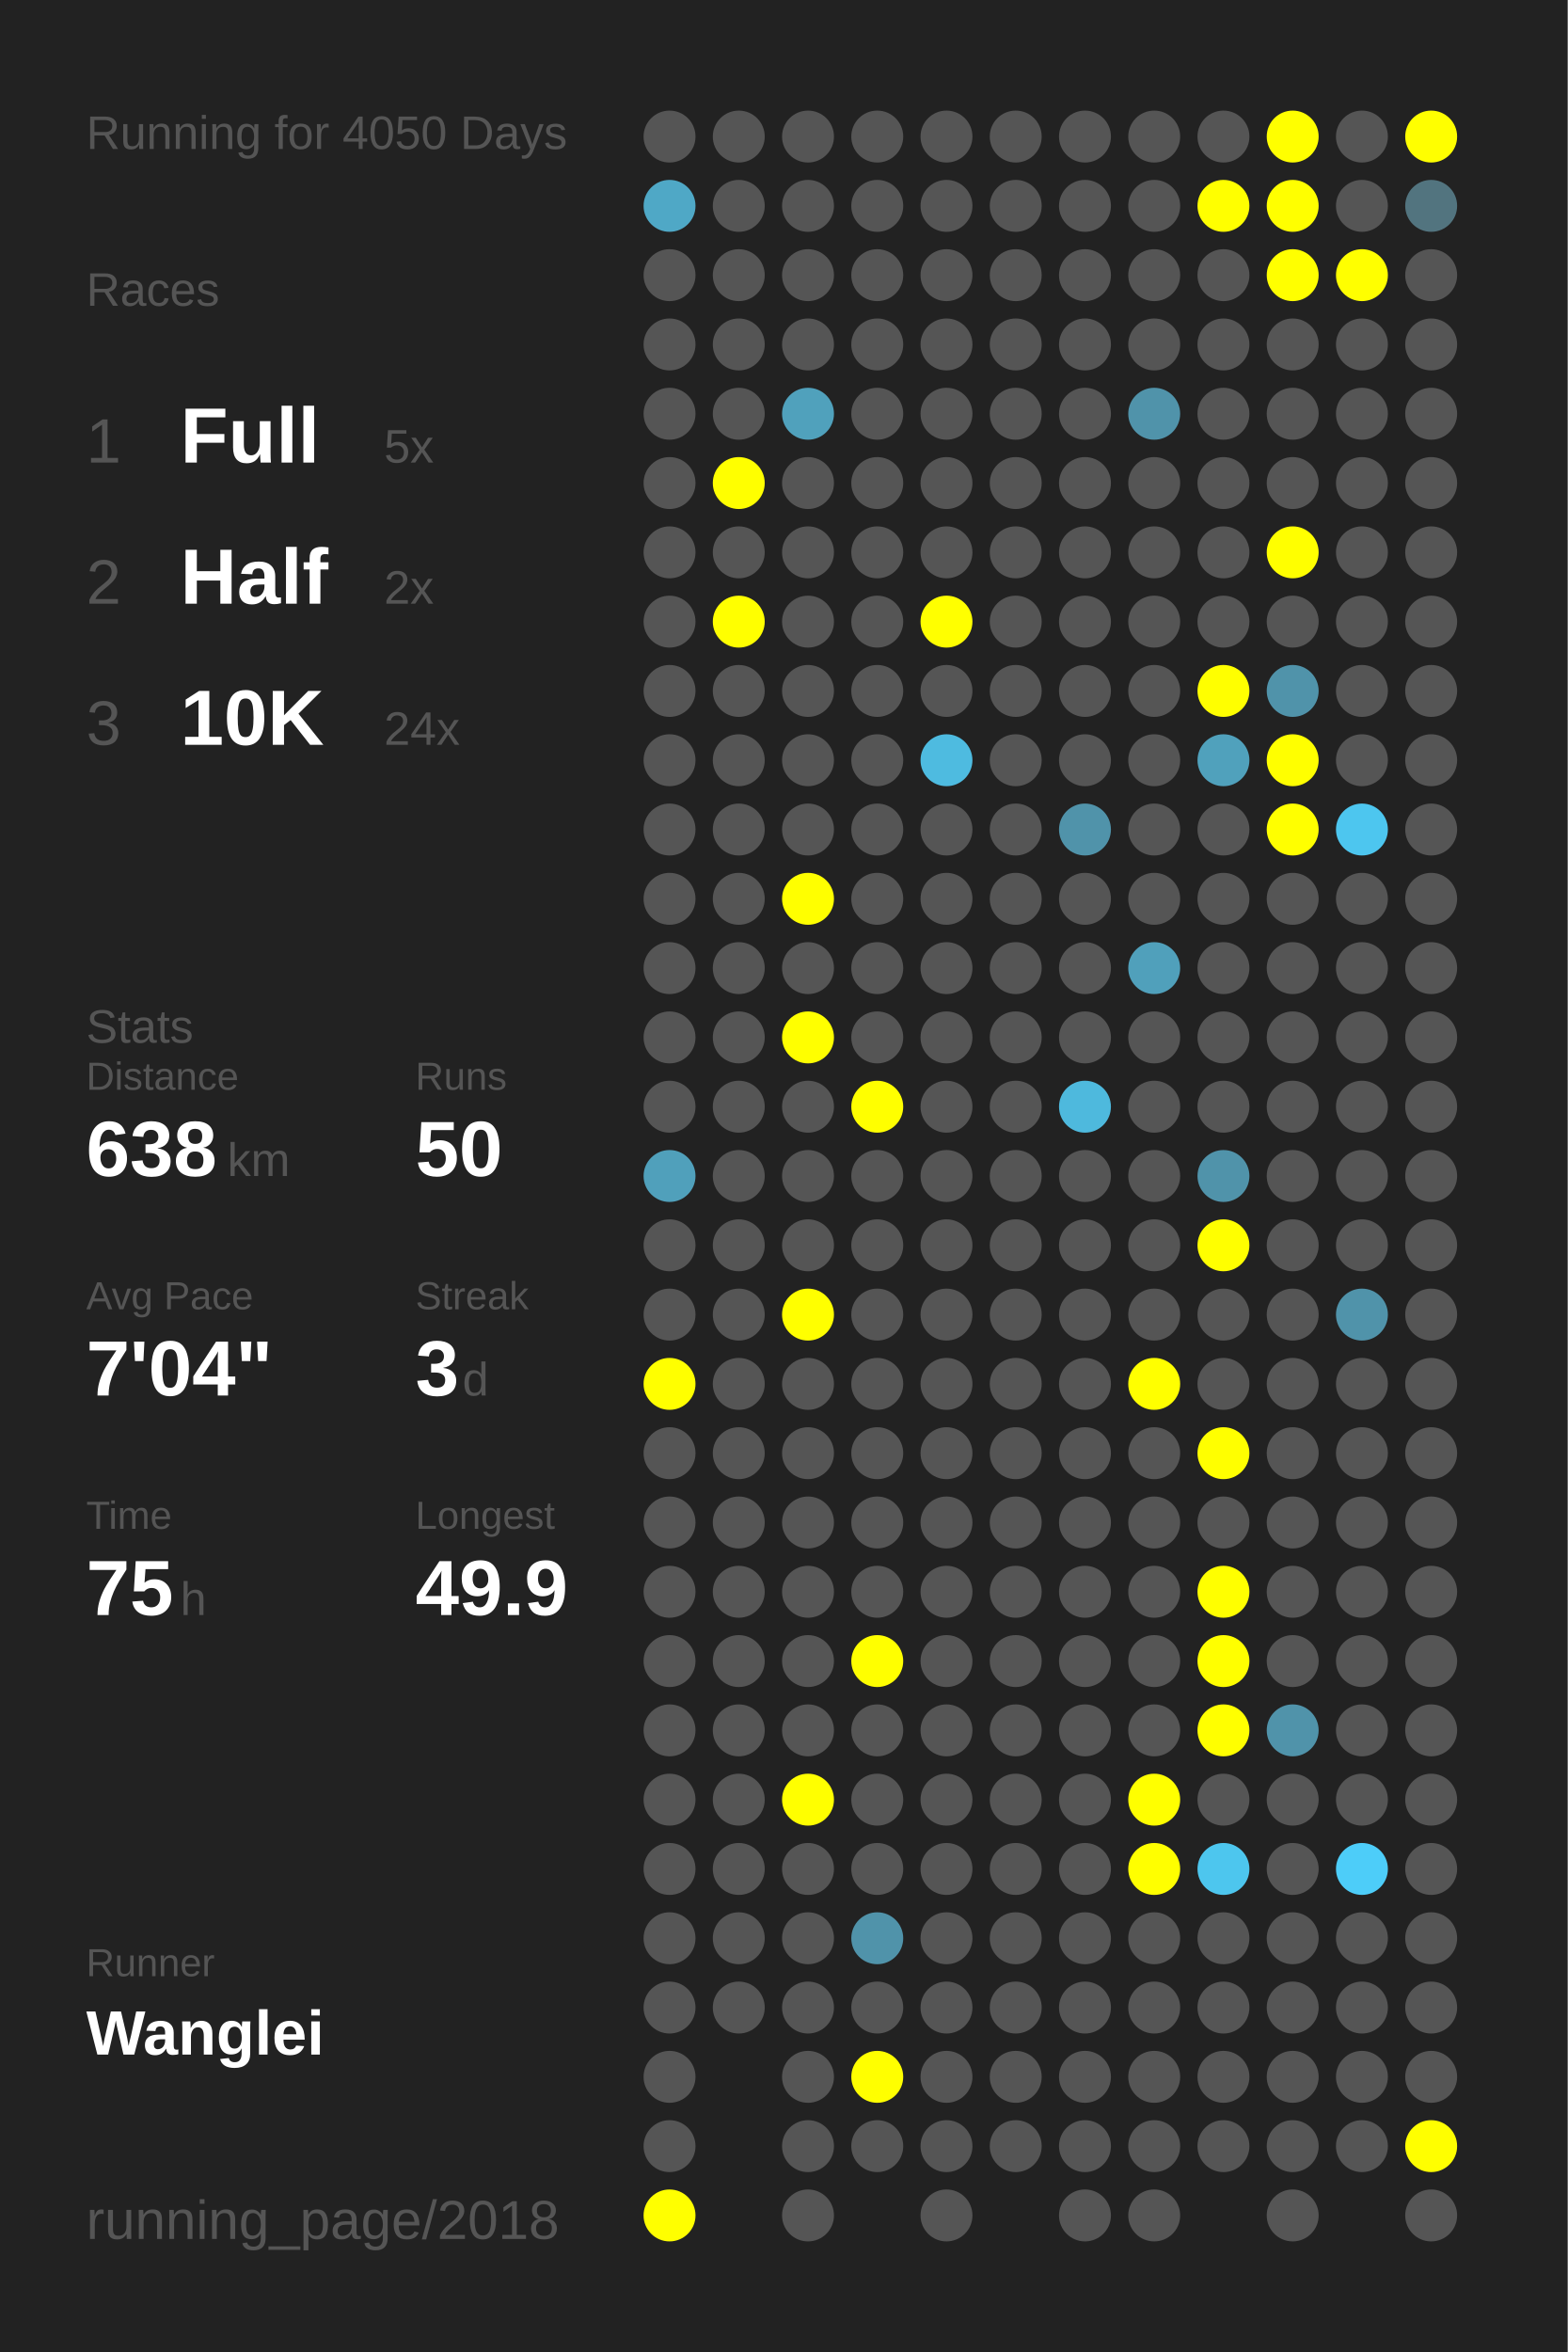
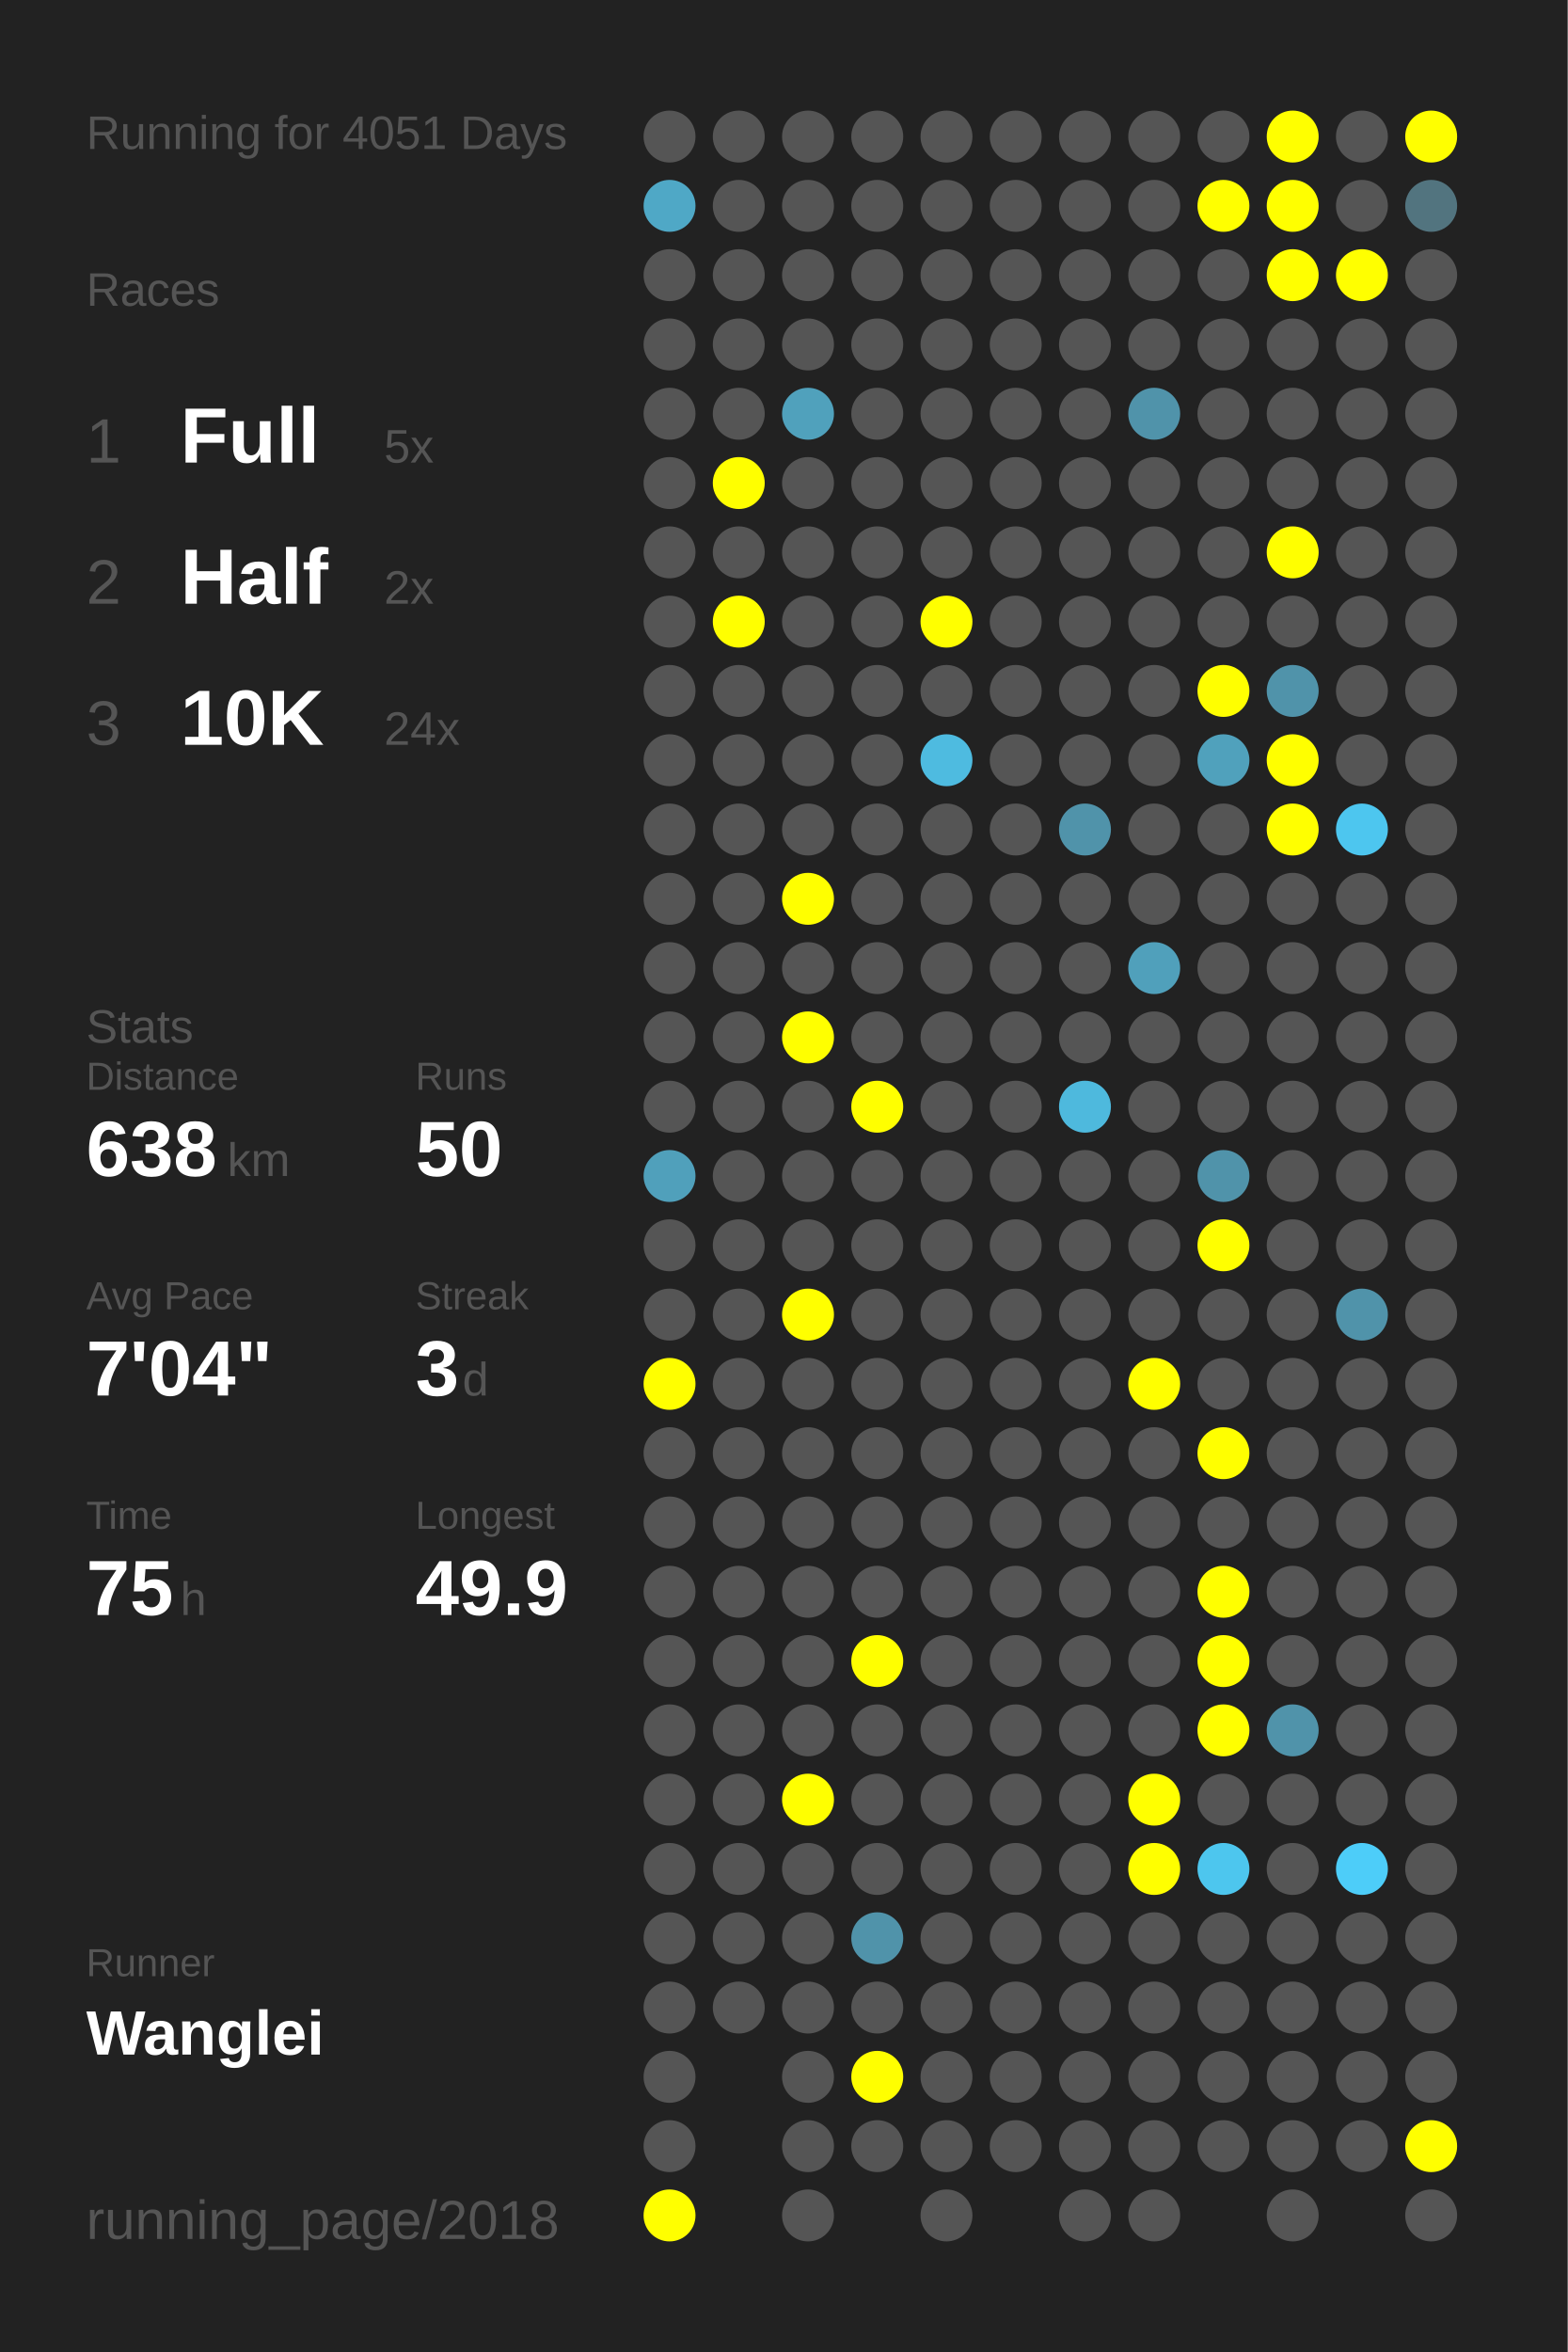
<svg xmlns="http://www.w3.org/2000/svg" baseProfile="full" height="300mm" version="1.1" viewBox="0,0,200,300" width="200mm">
  <defs />
  <rect fill="#222222" height="300" width="200" x="0" y="0" />
-   <text fill="#555555" style="font-size:6px; font-family:Arial;" x="11" y="19">Running for 4050 Days</text>
+   <text fill="#555555" style="font-size:6px; font-family:Arial;" x="11" y="19">Running for 4051 Days</text>
  <text fill="#555555" style="font-size:6px; font-family:Arial;" x="11" y="39">Races</text>
  <text fill="#555555" style="font-size:8px; font-family:Arial;" x="11" y="59">1</text>
  <text fill="#FFFFFF" style="font-size:10px; font-family:Arial; font-weight:bold;" x="23" y="59">Full</text>
  <text fill="#555555" style="font-size:6px; font-family:Arial;" x="49" y="59">5x</text>
  <text fill="#555555" style="font-size:8px; font-family:Arial;" x="11" y="77">2</text>
  <text fill="#FFFFFF" style="font-size:10px; font-family:Arial; font-weight:bold;" x="23" y="77">Half</text>
  <text fill="#555555" style="font-size:6px; font-family:Arial;" x="49" y="77">2x</text>
  <text fill="#555555" style="font-size:8px; font-family:Arial;" x="11" y="95">3</text>
  <text fill="#FFFFFF" style="font-size:10px; font-family:Arial; font-weight:bold;" x="23" y="95">10K</text>
  <text fill="#555555" style="font-size:6px; font-family:Arial;" x="49" y="95">24x</text>
  <text fill="#555555" style="font-size:6px; font-family:Arial;" x="11" y="133">Stats</text>
  <text fill="#555555" style="font-size:5px; font-family:Arial;" x="11" y="139">Distance</text>
  <text fill="#FFFFFF" style="font-size:10px; font-family:Arial; font-weight:bold;" x="11" y="150">638</text>
  <text fill="#555555" style="font-size:6px; font-family:Arial;" x="29" y="150">km</text>
  <text fill="#555555" style="font-size:5px; font-family:Arial;" x="53" y="139">Runs</text>
  <text fill="#FFFFFF" style="font-size:10px; font-family:Arial; font-weight:bold;" x="53" y="150">50</text>
  <text fill="#555555" style="font-size:5px; font-family:Arial;" x="11" y="167">Avg Pace</text>
  <text fill="#FFFFFF" style="font-size:10px; font-family:Arial; font-weight:bold;" x="11" y="178">7'04"</text>
  <text fill="#555555" style="font-size:5px; font-family:Arial;" x="53" y="167">Streak</text>
  <text fill="#FFFFFF" style="font-size:10px; font-family:Arial; font-weight:bold;" x="53" y="178">3</text>
  <text fill="#555555" style="font-size:6px; font-family:Arial;" x="59" y="178">d</text>
  <text fill="#555555" style="font-size:5px; font-family:Arial;" x="11" y="195">Time</text>
  <text fill="#FFFFFF" style="font-size:10px; font-family:Arial; font-weight:bold;" x="11" y="206">75</text>
  <text fill="#555555" style="font-size:6px; font-family:Arial;" x="23" y="206">h</text>
  <text fill="#555555" style="font-size:5px; font-family:Arial;" x="53" y="195">Longest</text>
  <text fill="#FFFFFF" style="font-size:10px; font-family:Arial; font-weight:bold;" x="53" y="206">49.9</text>
  <text fill="#555555" style="font-size:5px; font-family:Arial;" x="11" y="252.065">Runner</text>
  <text fill="#FFFFFF" style="font-size:8px; font-family:Arial; font-weight:bold;" x="11" y="262.065">Wanglei</text>
  <text fill="#555555" style="font-size:7px; font-family:Arial;" x="11" y="285.581">running_page/2018</text>
  <circle cx="85.417" cy="17.419" fill="#555555" r="3.312" />
  <circle cx="85.417" cy="26.258" fill="#4fa8c6" r="3.312" />
  <circle cx="85.417" cy="35.097" fill="#555555" r="3.312" />
  <circle cx="85.417" cy="43.935" fill="#555555" r="3.312" />
  <circle cx="85.417" cy="52.774" fill="#555555" r="3.312" />
  <circle cx="85.417" cy="61.613" fill="#555555" r="3.312" />
  <circle cx="85.417" cy="70.452" fill="#555555" r="3.312" />
  <circle cx="85.417" cy="79.29" fill="#555555" r="3.312" />
  <circle cx="85.417" cy="88.129" fill="#555555" r="3.312" />
  <circle cx="85.417" cy="96.968" fill="#555555" r="3.312" />
  <circle cx="85.417" cy="105.806" fill="#555555" r="3.312" />
  <circle cx="85.417" cy="114.645" fill="#555555" r="3.312" />
  <circle cx="85.417" cy="123.484" fill="#555555" r="3.312" />
  <circle cx="85.417" cy="132.323" fill="#555555" r="3.312" />
  <circle cx="85.417" cy="141.161" fill="#555555" r="3.312" />
  <circle cx="85.417" cy="150" fill="#50a0bb" r="3.312" />
  <circle cx="85.417" cy="158.839" fill="#555555" r="3.312" />
  <circle cx="85.417" cy="167.677" fill="#555555" r="3.312" />
  <circle cx="85.417" cy="176.516" fill="#FFFF00" r="3.312" />
  <circle cx="85.417" cy="185.355" fill="#555555" r="3.312" />
  <circle cx="85.417" cy="194.194" fill="#555555" r="3.312" />
  <circle cx="85.417" cy="203.032" fill="#555555" r="3.312" />
  <circle cx="85.417" cy="211.871" fill="#555555" r="3.312" />
  <circle cx="85.417" cy="220.71" fill="#555555" r="3.312" />
  <circle cx="85.417" cy="229.548" fill="#555555" r="3.312" />
  <circle cx="85.417" cy="238.387" fill="#555555" r="3.312" />
  <circle cx="85.417" cy="247.226" fill="#555555" r="3.312" />
  <circle cx="85.417" cy="256.065" fill="#555555" r="3.312" />
  <circle cx="85.417" cy="264.903" fill="#555555" r="3.312" />
  <circle cx="85.417" cy="273.742" fill="#555555" r="3.312" />
  <circle cx="85.417" cy="282.581" fill="#FFFF00" r="3.312" />
  <circle cx="94.25" cy="17.419" fill="#555555" r="3.312" />
  <circle cx="94.25" cy="26.258" fill="#555555" r="3.312" />
  <circle cx="94.25" cy="35.097" fill="#555555" r="3.312" />
  <circle cx="94.25" cy="43.935" fill="#555555" r="3.312" />
  <circle cx="94.25" cy="52.774" fill="#555555" r="3.312" />
  <circle cx="94.25" cy="61.613" fill="#FFFF00" r="3.312" />
  <circle cx="94.25" cy="70.452" fill="#555555" r="3.312" />
  <circle cx="94.25" cy="79.29" fill="#FFFF00" r="3.312" />
  <circle cx="94.25" cy="88.129" fill="#555555" r="3.312" />
  <circle cx="94.25" cy="96.968" fill="#555555" r="3.312" />
  <circle cx="94.25" cy="105.806" fill="#555555" r="3.312" />
  <circle cx="94.25" cy="114.645" fill="#555555" r="3.312" />
  <circle cx="94.25" cy="123.484" fill="#555555" r="3.312" />
  <circle cx="94.25" cy="132.323" fill="#555555" r="3.312" />
  <circle cx="94.25" cy="141.161" fill="#555555" r="3.312" />
  <circle cx="94.25" cy="150" fill="#555555" r="3.312" />
  <circle cx="94.25" cy="158.839" fill="#555555" r="3.312" />
  <circle cx="94.25" cy="167.677" fill="#555555" r="3.312" />
  <circle cx="94.25" cy="176.516" fill="#555555" r="3.312" />
  <circle cx="94.25" cy="185.355" fill="#555555" r="3.312" />
  <circle cx="94.25" cy="194.194" fill="#555555" r="3.312" />
  <circle cx="94.25" cy="203.032" fill="#555555" r="3.312" />
  <circle cx="94.25" cy="211.871" fill="#555555" r="3.312" />
  <circle cx="94.25" cy="220.71" fill="#555555" r="3.312" />
  <circle cx="94.25" cy="229.548" fill="#555555" r="3.312" />
  <circle cx="94.25" cy="238.387" fill="#555555" r="3.312" />
  <circle cx="94.25" cy="247.226" fill="#555555" r="3.312" />
  <circle cx="94.25" cy="256.065" fill="#555555" r="3.312" />
  <circle cx="103.083" cy="17.419" fill="#555555" r="3.312" />
  <circle cx="103.083" cy="26.258" fill="#555555" r="3.312" />
  <circle cx="103.083" cy="35.097" fill="#555555" r="3.312" />
  <circle cx="103.083" cy="43.935" fill="#555555" r="3.312" />
  <circle cx="103.083" cy="52.774" fill="#50a1bc" r="3.312" />
  <circle cx="103.083" cy="61.613" fill="#555555" r="3.312" />
  <circle cx="103.083" cy="70.452" fill="#555555" r="3.312" />
  <circle cx="103.083" cy="79.29" fill="#555555" r="3.312" />
  <circle cx="103.083" cy="88.129" fill="#555555" r="3.312" />
  <circle cx="103.083" cy="96.968" fill="#555555" r="3.312" />
  <circle cx="103.083" cy="105.806" fill="#555555" r="3.312" />
  <circle cx="103.083" cy="114.645" fill="#FFFF00" r="3.312" />
  <circle cx="103.083" cy="123.484" fill="#555555" r="3.312" />
  <circle cx="103.083" cy="132.323" fill="#FFFF00" r="3.312" />
  <circle cx="103.083" cy="141.161" fill="#555555" r="3.312" />
  <circle cx="103.083" cy="150" fill="#555555" r="3.312" />
  <circle cx="103.083" cy="158.839" fill="#555555" r="3.312" />
  <circle cx="103.083" cy="167.677" fill="#FFFF00" r="3.312" />
  <circle cx="103.083" cy="176.516" fill="#555555" r="3.312" />
  <circle cx="103.083" cy="185.355" fill="#555555" r="3.312" />
  <circle cx="103.083" cy="194.194" fill="#555555" r="3.312" />
  <circle cx="103.083" cy="203.032" fill="#555555" r="3.312" />
  <circle cx="103.083" cy="211.871" fill="#555555" r="3.312" />
  <circle cx="103.083" cy="220.71" fill="#555555" r="3.312" />
  <circle cx="103.083" cy="229.548" fill="#FFFF00" r="3.312" />
  <circle cx="103.083" cy="238.387" fill="#555555" r="3.312" />
  <circle cx="103.083" cy="247.226" fill="#555555" r="3.312" />
  <circle cx="103.083" cy="256.065" fill="#555555" r="3.312" />
  <circle cx="103.083" cy="264.903" fill="#555555" r="3.312" />
  <circle cx="103.083" cy="273.742" fill="#555555" r="3.312" />
  <circle cx="103.083" cy="282.581" fill="#555555" r="3.312" />
  <circle cx="111.917" cy="17.419" fill="#555555" r="3.312" />
  <circle cx="111.917" cy="26.258" fill="#555555" r="3.312" />
  <circle cx="111.917" cy="35.097" fill="#555555" r="3.312" />
  <circle cx="111.917" cy="43.935" fill="#555555" r="3.312" />
  <circle cx="111.917" cy="52.774" fill="#555555" r="3.312" />
  <circle cx="111.917" cy="61.613" fill="#555555" r="3.312" />
  <circle cx="111.917" cy="70.452" fill="#555555" r="3.312" />
  <circle cx="111.917" cy="79.29" fill="#555555" r="3.312" />
  <circle cx="111.917" cy="88.129" fill="#555555" r="3.312" />
  <circle cx="111.917" cy="96.968" fill="#555555" r="3.312" />
  <circle cx="111.917" cy="105.806" fill="#555555" r="3.312" />
  <circle cx="111.917" cy="114.645" fill="#555555" r="3.312" />
  <circle cx="111.917" cy="123.484" fill="#555555" r="3.312" />
  <circle cx="111.917" cy="132.323" fill="#555555" r="3.312" />
  <circle cx="111.917" cy="141.161" fill="#FFFF00" r="3.312" />
  <circle cx="111.917" cy="150" fill="#555555" r="3.312" />
  <circle cx="111.917" cy="158.839" fill="#555555" r="3.312" />
  <circle cx="111.917" cy="167.677" fill="#555555" r="3.312" />
  <circle cx="111.917" cy="176.516" fill="#555555" r="3.312" />
  <circle cx="111.917" cy="185.355" fill="#555555" r="3.312" />
  <circle cx="111.917" cy="194.194" fill="#555555" r="3.312" />
  <circle cx="111.917" cy="203.032" fill="#555555" r="3.312" />
  <circle cx="111.917" cy="211.871" fill="#FFFF00" r="3.312" />
  <circle cx="111.917" cy="220.71" fill="#555555" r="3.312" />
  <circle cx="111.917" cy="229.548" fill="#555555" r="3.312" />
  <circle cx="111.917" cy="238.387" fill="#555555" r="3.312" />
  <circle cx="111.917" cy="247.226" fill="#5093aa" r="3.312" />
  <circle cx="111.917" cy="256.065" fill="#555555" r="3.312" />
  <circle cx="111.917" cy="264.903" fill="#FFFF00" r="3.312" />
  <circle cx="111.917" cy="273.742" fill="#555555" r="3.312" />
  <circle cx="120.75" cy="17.419" fill="#555555" r="3.312" />
  <circle cx="120.75" cy="26.258" fill="#555555" r="3.312" />
  <circle cx="120.75" cy="35.097" fill="#555555" r="3.312" />
  <circle cx="120.75" cy="43.935" fill="#555555" r="3.312" />
  <circle cx="120.75" cy="52.774" fill="#555555" r="3.312" />
  <circle cx="120.75" cy="61.613" fill="#555555" r="3.312" />
  <circle cx="120.75" cy="70.452" fill="#555555" r="3.312" />
  <circle cx="120.75" cy="79.29" fill="#FFFF00" r="3.312" />
  <circle cx="120.75" cy="88.129" fill="#555555" r="3.312" />
  <circle cx="120.75" cy="96.968" fill="#4ebbe0" r="3.312" />
  <circle cx="120.75" cy="105.806" fill="#555555" r="3.312" />
  <circle cx="120.75" cy="114.645" fill="#555555" r="3.312" />
  <circle cx="120.75" cy="123.484" fill="#555555" r="3.312" />
  <circle cx="120.75" cy="132.323" fill="#555555" r="3.312" />
  <circle cx="120.75" cy="141.161" fill="#555555" r="3.312" />
  <circle cx="120.75" cy="150" fill="#555555" r="3.312" />
  <circle cx="120.75" cy="158.839" fill="#555555" r="3.312" />
  <circle cx="120.75" cy="167.677" fill="#555555" r="3.312" />
  <circle cx="120.75" cy="176.516" fill="#555555" r="3.312" />
  <circle cx="120.75" cy="185.355" fill="#555555" r="3.312" />
  <circle cx="120.75" cy="194.194" fill="#555555" r="3.312" />
  <circle cx="120.75" cy="203.032" fill="#555555" r="3.312" />
  <circle cx="120.75" cy="211.871" fill="#555555" r="3.312" />
  <circle cx="120.75" cy="220.71" fill="#555555" r="3.312" />
  <circle cx="120.75" cy="229.548" fill="#555555" r="3.312" />
  <circle cx="120.75" cy="238.387" fill="#555555" r="3.312" />
  <circle cx="120.75" cy="247.226" fill="#555555" r="3.312" />
  <circle cx="120.75" cy="256.065" fill="#555555" r="3.312" />
  <circle cx="120.75" cy="264.903" fill="#555555" r="3.312" />
  <circle cx="120.75" cy="273.742" fill="#555555" r="3.312" />
  <circle cx="120.75" cy="282.581" fill="#555555" r="3.312" />
  <circle cx="129.583" cy="17.419" fill="#555555" r="3.312" />
  <circle cx="129.583" cy="26.258" fill="#555555" r="3.312" />
  <circle cx="129.583" cy="35.097" fill="#555555" r="3.312" />
  <circle cx="129.583" cy="43.935" fill="#555555" r="3.312" />
  <circle cx="129.583" cy="52.774" fill="#555555" r="3.312" />
  <circle cx="129.583" cy="61.613" fill="#555555" r="3.312" />
  <circle cx="129.583" cy="70.452" fill="#555555" r="3.312" />
  <circle cx="129.583" cy="79.29" fill="#555555" r="3.312" />
  <circle cx="129.583" cy="88.129" fill="#555555" r="3.312" />
  <circle cx="129.583" cy="96.968" fill="#555555" r="3.312" />
  <circle cx="129.583" cy="105.806" fill="#555555" r="3.312" />
  <circle cx="129.583" cy="114.645" fill="#555555" r="3.312" />
  <circle cx="129.583" cy="123.484" fill="#555555" r="3.312" />
  <circle cx="129.583" cy="132.323" fill="#555555" r="3.312" />
  <circle cx="129.583" cy="141.161" fill="#555555" r="3.312" />
  <circle cx="129.583" cy="150" fill="#555555" r="3.312" />
  <circle cx="129.583" cy="158.839" fill="#555555" r="3.312" />
  <circle cx="129.583" cy="167.677" fill="#555555" r="3.312" />
  <circle cx="129.583" cy="176.516" fill="#555555" r="3.312" />
  <circle cx="129.583" cy="185.355" fill="#555555" r="3.312" />
  <circle cx="129.583" cy="194.194" fill="#555555" r="3.312" />
  <circle cx="129.583" cy="203.032" fill="#555555" r="3.312" />
  <circle cx="129.583" cy="211.871" fill="#555555" r="3.312" />
  <circle cx="129.583" cy="220.71" fill="#555555" r="3.312" />
  <circle cx="129.583" cy="229.548" fill="#555555" r="3.312" />
  <circle cx="129.583" cy="238.387" fill="#555555" r="3.312" />
  <circle cx="129.583" cy="247.226" fill="#555555" r="3.312" />
  <circle cx="129.583" cy="256.065" fill="#555555" r="3.312" />
  <circle cx="129.583" cy="264.903" fill="#555555" r="3.312" />
  <circle cx="129.583" cy="273.742" fill="#555555" r="3.312" />
  <circle cx="138.417" cy="17.419" fill="#555555" r="3.312" />
  <circle cx="138.417" cy="26.258" fill="#555555" r="3.312" />
  <circle cx="138.417" cy="35.097" fill="#555555" r="3.312" />
  <circle cx="138.417" cy="43.935" fill="#555555" r="3.312" />
  <circle cx="138.417" cy="52.774" fill="#555555" r="3.312" />
  <circle cx="138.417" cy="61.613" fill="#555555" r="3.312" />
  <circle cx="138.417" cy="70.452" fill="#555555" r="3.312" />
  <circle cx="138.417" cy="79.29" fill="#555555" r="3.312" />
  <circle cx="138.417" cy="88.129" fill="#555555" r="3.312" />
  <circle cx="138.417" cy="96.968" fill="#555555" r="3.312" />
  <circle cx="138.417" cy="105.806" fill="#5093aa" r="3.312" />
  <circle cx="138.417" cy="114.645" fill="#555555" r="3.312" />
  <circle cx="138.417" cy="123.484" fill="#555555" r="3.312" />
  <circle cx="138.417" cy="132.323" fill="#555555" r="3.312" />
  <circle cx="138.417" cy="141.161" fill="#4eb9dd" r="3.312" />
  <circle cx="138.417" cy="150" fill="#555555" r="3.312" />
  <circle cx="138.417" cy="158.839" fill="#555555" r="3.312" />
  <circle cx="138.417" cy="167.677" fill="#555555" r="3.312" />
  <circle cx="138.417" cy="176.516" fill="#555555" r="3.312" />
  <circle cx="138.417" cy="185.355" fill="#555555" r="3.312" />
  <circle cx="138.417" cy="194.194" fill="#555555" r="3.312" />
  <circle cx="138.417" cy="203.032" fill="#555555" r="3.312" />
  <circle cx="138.417" cy="211.871" fill="#555555" r="3.312" />
  <circle cx="138.417" cy="220.71" fill="#555555" r="3.312" />
  <circle cx="138.417" cy="229.548" fill="#555555" r="3.312" />
  <circle cx="138.417" cy="238.387" fill="#555555" r="3.312" />
  <circle cx="138.417" cy="247.226" fill="#555555" r="3.312" />
  <circle cx="138.417" cy="256.065" fill="#555555" r="3.312" />
  <circle cx="138.417" cy="264.903" fill="#555555" r="3.312" />
  <circle cx="138.417" cy="273.742" fill="#555555" r="3.312" />
  <circle cx="138.417" cy="282.581" fill="#555555" r="3.312" />
  <circle cx="147.25" cy="17.419" fill="#555555" r="3.312" />
  <circle cx="147.25" cy="26.258" fill="#555555" r="3.312" />
  <circle cx="147.25" cy="35.097" fill="#555555" r="3.312" />
  <circle cx="147.25" cy="43.935" fill="#555555" r="3.312" />
  <circle cx="147.25" cy="52.774" fill="#5093aa" r="3.312" />
  <circle cx="147.25" cy="61.613" fill="#555555" r="3.312" />
  <circle cx="147.25" cy="70.452" fill="#555555" r="3.312" />
  <circle cx="147.25" cy="79.29" fill="#555555" r="3.312" />
  <circle cx="147.25" cy="88.129" fill="#555555" r="3.312" />
  <circle cx="147.25" cy="96.968" fill="#555555" r="3.312" />
  <circle cx="147.25" cy="105.806" fill="#555555" r="3.312" />
  <circle cx="147.25" cy="114.645" fill="#555555" r="3.312" />
  <circle cx="147.25" cy="123.484" fill="#50a0bb" r="3.312" />
  <circle cx="147.25" cy="132.323" fill="#555555" r="3.312" />
  <circle cx="147.25" cy="141.161" fill="#555555" r="3.312" />
  <circle cx="147.25" cy="150" fill="#555555" r="3.312" />
  <circle cx="147.25" cy="158.839" fill="#555555" r="3.312" />
  <circle cx="147.25" cy="167.677" fill="#555555" r="3.312" />
  <circle cx="147.25" cy="176.516" fill="#FFFF00" r="3.312" />
  <circle cx="147.25" cy="185.355" fill="#555555" r="3.312" />
  <circle cx="147.25" cy="194.194" fill="#555555" r="3.312" />
  <circle cx="147.25" cy="203.032" fill="#555555" r="3.312" />
  <circle cx="147.25" cy="211.871" fill="#555555" r="3.312" />
  <circle cx="147.25" cy="220.71" fill="#555555" r="3.312" />
  <circle cx="147.25" cy="229.548" fill="#FFFF00" r="3.312" />
  <circle cx="147.25" cy="238.387" fill="#FFFF00" r="3.312" />
  <circle cx="147.25" cy="247.226" fill="#555555" r="3.312" />
  <circle cx="147.25" cy="256.065" fill="#555555" r="3.312" />
  <circle cx="147.25" cy="264.903" fill="#555555" r="3.312" />
  <circle cx="147.25" cy="273.742" fill="#555555" r="3.312" />
  <circle cx="147.25" cy="282.581" fill="#555555" r="3.312" />
  <circle cx="156.083" cy="17.419" fill="#555555" r="3.312" />
  <circle cx="156.083" cy="26.258" fill="#FFFF00" r="3.312" />
  <circle cx="156.083" cy="35.097" fill="#555555" r="3.312" />
  <circle cx="156.083" cy="43.935" fill="#555555" r="3.312" />
  <circle cx="156.083" cy="52.774" fill="#555555" r="3.312" />
  <circle cx="156.083" cy="61.613" fill="#555555" r="3.312" />
  <circle cx="156.083" cy="70.452" fill="#555555" r="3.312" />
  <circle cx="156.083" cy="79.29" fill="#555555" r="3.312" />
  <circle cx="156.083" cy="88.129" fill="#FFFF00" r="3.312" />
  <circle cx="156.083" cy="96.968" fill="#50a1bc" r="3.312" />
  <circle cx="156.083" cy="105.806" fill="#555555" r="3.312" />
  <circle cx="156.083" cy="114.645" fill="#555555" r="3.312" />
  <circle cx="156.083" cy="123.484" fill="#555555" r="3.312" />
  <circle cx="156.083" cy="132.323" fill="#555555" r="3.312" />
  <circle cx="156.083" cy="141.161" fill="#555555" r="3.312" />
  <circle cx="156.083" cy="150" fill="#5093aa" r="3.312" />
  <circle cx="156.083" cy="158.839" fill="#FFFF00" r="3.312" />
  <circle cx="156.083" cy="167.677" fill="#555555" r="3.312" />
  <circle cx="156.083" cy="176.516" fill="#555555" r="3.312" />
  <circle cx="156.083" cy="185.355" fill="#FFFF00" r="3.312" />
  <circle cx="156.083" cy="194.194" fill="#555555" r="3.312" />
  <circle cx="156.083" cy="203.032" fill="#FFFF00" r="3.312" />
  <circle cx="156.083" cy="211.871" fill="#FFFF00" r="3.312" />
  <circle cx="156.083" cy="220.71" fill="#FFFF00" r="3.312" />
  <circle cx="156.083" cy="229.548" fill="#555555" r="3.312" />
  <circle cx="156.083" cy="238.387" fill="#4dc6ee" r="3.312" />
  <circle cx="156.083" cy="247.226" fill="#555555" r="3.312" />
  <circle cx="156.083" cy="256.065" fill="#555555" r="3.312" />
  <circle cx="156.083" cy="264.903" fill="#555555" r="3.312" />
  <circle cx="156.083" cy="273.742" fill="#555555" r="3.312" />
  <circle cx="164.917" cy="17.419" fill="#FFFF00" r="3.312" />
  <circle cx="164.917" cy="26.258" fill="#FFFF00" r="3.312" />
  <circle cx="164.917" cy="35.097" fill="#FFFF00" r="3.312" />
  <circle cx="164.917" cy="43.935" fill="#555555" r="3.312" />
  <circle cx="164.917" cy="52.774" fill="#555555" r="3.312" />
  <circle cx="164.917" cy="61.613" fill="#555555" r="3.312" />
  <circle cx="164.917" cy="70.452" fill="#FFFF00" r="3.312" />
  <circle cx="164.917" cy="79.29" fill="#555555" r="3.312" />
  <circle cx="164.917" cy="88.129" fill="#5093aa" r="3.312" />
  <circle cx="164.917" cy="96.968" fill="#FFFF00" r="3.312" />
  <circle cx="164.917" cy="105.806" fill="#FFFF00" r="3.312" />
  <circle cx="164.917" cy="114.645" fill="#555555" r="3.312" />
  <circle cx="164.917" cy="123.484" fill="#555555" r="3.312" />
  <circle cx="164.917" cy="132.323" fill="#555555" r="3.312" />
  <circle cx="164.917" cy="141.161" fill="#555555" r="3.312" />
  <circle cx="164.917" cy="150" fill="#555555" r="3.312" />
  <circle cx="164.917" cy="158.839" fill="#555555" r="3.312" />
  <circle cx="164.917" cy="167.677" fill="#555555" r="3.312" />
  <circle cx="164.917" cy="176.516" fill="#555555" r="3.312" />
  <circle cx="164.917" cy="185.355" fill="#555555" r="3.312" />
  <circle cx="164.917" cy="194.194" fill="#555555" r="3.312" />
  <circle cx="164.917" cy="203.032" fill="#555555" r="3.312" />
  <circle cx="164.917" cy="211.871" fill="#555555" r="3.312" />
  <circle cx="164.917" cy="220.71" fill="#5093aa" r="3.312" />
  <circle cx="164.917" cy="229.548" fill="#555555" r="3.312" />
  <circle cx="164.917" cy="238.387" fill="#555555" r="3.312" />
  <circle cx="164.917" cy="247.226" fill="#555555" r="3.312" />
  <circle cx="164.917" cy="256.065" fill="#555555" r="3.312" />
  <circle cx="164.917" cy="264.903" fill="#555555" r="3.312" />
  <circle cx="164.917" cy="273.742" fill="#555555" r="3.312" />
  <circle cx="164.917" cy="282.581" fill="#555555" r="3.312" />
  <circle cx="173.75" cy="17.419" fill="#555555" r="3.312" />
  <circle cx="173.75" cy="26.258" fill="#555555" r="3.312" />
  <circle cx="173.75" cy="35.097" fill="#FFFF00" r="3.312" />
  <circle cx="173.75" cy="43.935" fill="#555555" r="3.312" />
  <circle cx="173.75" cy="52.774" fill="#555555" r="3.312" />
  <circle cx="173.75" cy="61.613" fill="#555555" r="3.312" />
  <circle cx="173.75" cy="70.452" fill="#555555" r="3.312" />
  <circle cx="173.75" cy="79.29" fill="#555555" r="3.312" />
  <circle cx="173.75" cy="88.129" fill="#555555" r="3.312" />
  <circle cx="173.75" cy="96.968" fill="#555555" r="3.312" />
  <circle cx="173.75" cy="105.806" fill="#4dc6ef" r="3.312" />
  <circle cx="173.75" cy="114.645" fill="#555555" r="3.312" />
  <circle cx="173.75" cy="123.484" fill="#555555" r="3.312" />
  <circle cx="173.75" cy="132.323" fill="#555555" r="3.312" />
  <circle cx="173.75" cy="141.161" fill="#555555" r="3.312" />
  <circle cx="173.75" cy="150" fill="#555555" r="3.312" />
  <circle cx="173.75" cy="158.839" fill="#555555" r="3.312" />
  <circle cx="173.75" cy="167.677" fill="#5093aa" r="3.312" />
  <circle cx="173.75" cy="176.516" fill="#555555" r="3.312" />
  <circle cx="173.75" cy="185.355" fill="#555555" r="3.312" />
  <circle cx="173.75" cy="194.194" fill="#555555" r="3.312" />
  <circle cx="173.75" cy="203.032" fill="#555555" r="3.312" />
  <circle cx="173.75" cy="211.871" fill="#555555" r="3.312" />
  <circle cx="173.75" cy="220.71" fill="#555555" r="3.312" />
  <circle cx="173.75" cy="229.548" fill="#555555" r="3.312" />
  <circle cx="173.75" cy="238.387" fill="#4dcdf9" r="3.312" />
  <circle cx="173.75" cy="247.226" fill="#555555" r="3.312" />
  <circle cx="173.75" cy="256.065" fill="#555555" r="3.312" />
  <circle cx="173.75" cy="264.903" fill="#555555" r="3.312" />
  <circle cx="173.75" cy="273.742" fill="#555555" r="3.312" />
  <circle cx="182.583" cy="17.419" fill="#FFFF00" r="3.312" />
  <circle cx="182.583" cy="26.258" fill="#52747f" r="3.312" />
  <circle cx="182.583" cy="35.097" fill="#555555" r="3.312" />
  <circle cx="182.583" cy="43.935" fill="#555555" r="3.312" />
  <circle cx="182.583" cy="52.774" fill="#555555" r="3.312" />
  <circle cx="182.583" cy="61.613" fill="#555555" r="3.312" />
  <circle cx="182.583" cy="70.452" fill="#555555" r="3.312" />
  <circle cx="182.583" cy="79.29" fill="#555555" r="3.312" />
  <circle cx="182.583" cy="88.129" fill="#555555" r="3.312" />
  <circle cx="182.583" cy="96.968" fill="#555555" r="3.312" />
  <circle cx="182.583" cy="105.806" fill="#555555" r="3.312" />
  <circle cx="182.583" cy="114.645" fill="#555555" r="3.312" />
  <circle cx="182.583" cy="123.484" fill="#555555" r="3.312" />
  <circle cx="182.583" cy="132.323" fill="#555555" r="3.312" />
  <circle cx="182.583" cy="141.161" fill="#555555" r="3.312" />
  <circle cx="182.583" cy="150" fill="#555555" r="3.312" />
  <circle cx="182.583" cy="158.839" fill="#555555" r="3.312" />
  <circle cx="182.583" cy="167.677" fill="#555555" r="3.312" />
  <circle cx="182.583" cy="176.516" fill="#555555" r="3.312" />
  <circle cx="182.583" cy="185.355" fill="#555555" r="3.312" />
  <circle cx="182.583" cy="194.194" fill="#555555" r="3.312" />
  <circle cx="182.583" cy="203.032" fill="#555555" r="3.312" />
  <circle cx="182.583" cy="211.871" fill="#555555" r="3.312" />
  <circle cx="182.583" cy="220.71" fill="#555555" r="3.312" />
  <circle cx="182.583" cy="229.548" fill="#555555" r="3.312" />
  <circle cx="182.583" cy="238.387" fill="#555555" r="3.312" />
  <circle cx="182.583" cy="247.226" fill="#555555" r="3.312" />
  <circle cx="182.583" cy="256.065" fill="#555555" r="3.312" />
  <circle cx="182.583" cy="264.903" fill="#555555" r="3.312" />
  <circle cx="182.583" cy="273.742" fill="#FFFF00" r="3.312" />
  <circle cx="182.583" cy="282.581" fill="#555555" r="3.312" />
</svg>
